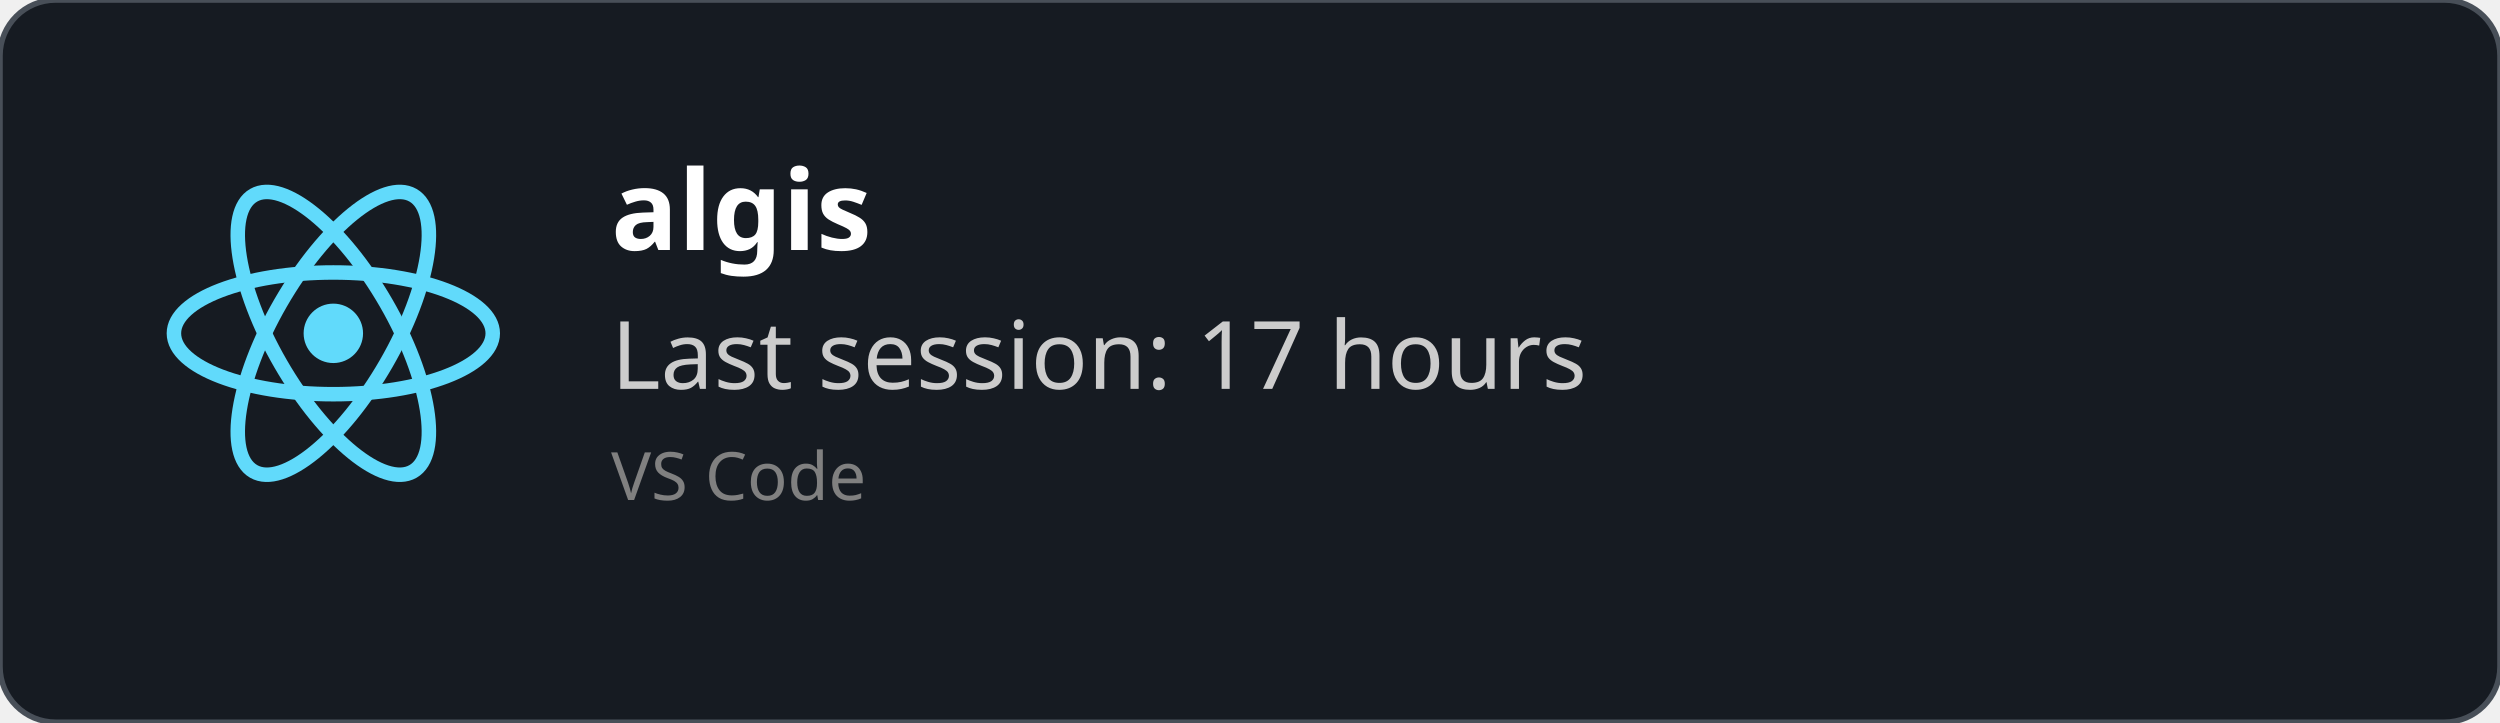
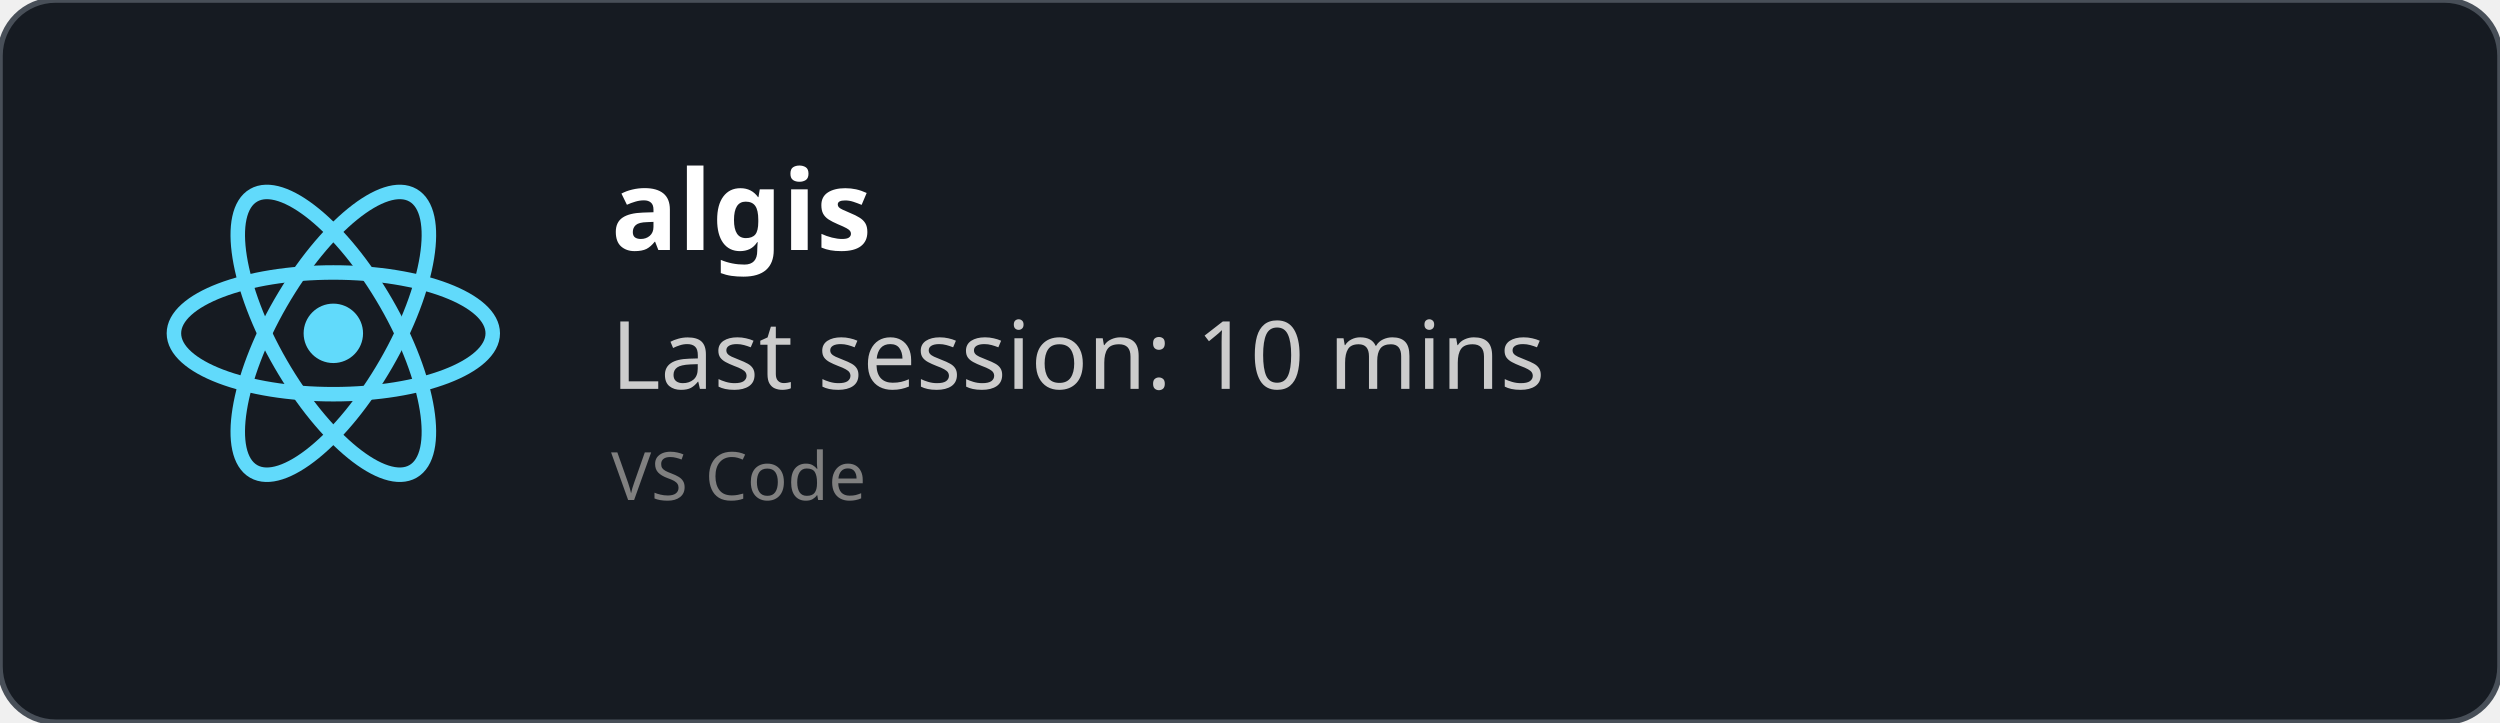
<svg xmlns="http://www.w3.org/2000/svg" width="450" height="130" viewBox="0 0 450 130" fill="none" role="img">
  <style>
    *{
        font-family: 'Segoe UI', Ubuntu, monospace
    }
    </style>
  <defs>
    <clipPath id="horizontalClip" x="20" y="20" width="500" height="200">
      <rect x="90" y="20" width="300" height="50" />
    </clipPath>
  </defs>
  <rect width="450" height="130" fill="rgba(22,27,34)" stroke="#484f58" stroke-width="1" fill-opacity="1" stroke-opacity="1" x="0" y="0" rx="10px" ry="10px">
    </rect>
  <svg height="60" width="60" x="30" y="30" viewBox="-11.5 -10.232 23 20.463">
    <circle cx="0" cy="0" r="2.05" fill="#61dafb" />
    <g stroke="#61dafb" stroke-width="1" fill="none">
      <ellipse rx="11" ry="4.2" />
      <ellipse rx="11" ry="4.2" transform="rotate(60)" />
      <ellipse rx="11" ry="4.2" transform="rotate(120)" />
    </g>
  </svg>
  <text x="110" y="45" font-size="20" clip-path="url(#horizontalClip)" font-weight="bold" font-family="Ubuntu" fill="white">
    algis
    </text>
  <text x="110" y="70" font-size="17px" font-family="Ubuntu" fill="#ccc">
-     Last session: 17 hours
+     Last session: 10 mins
    </text>
  <text x="110" y="90" font-size="12px" font-family="Ubuntu" fill="grey">
    VS Code
    </text>
</svg>
